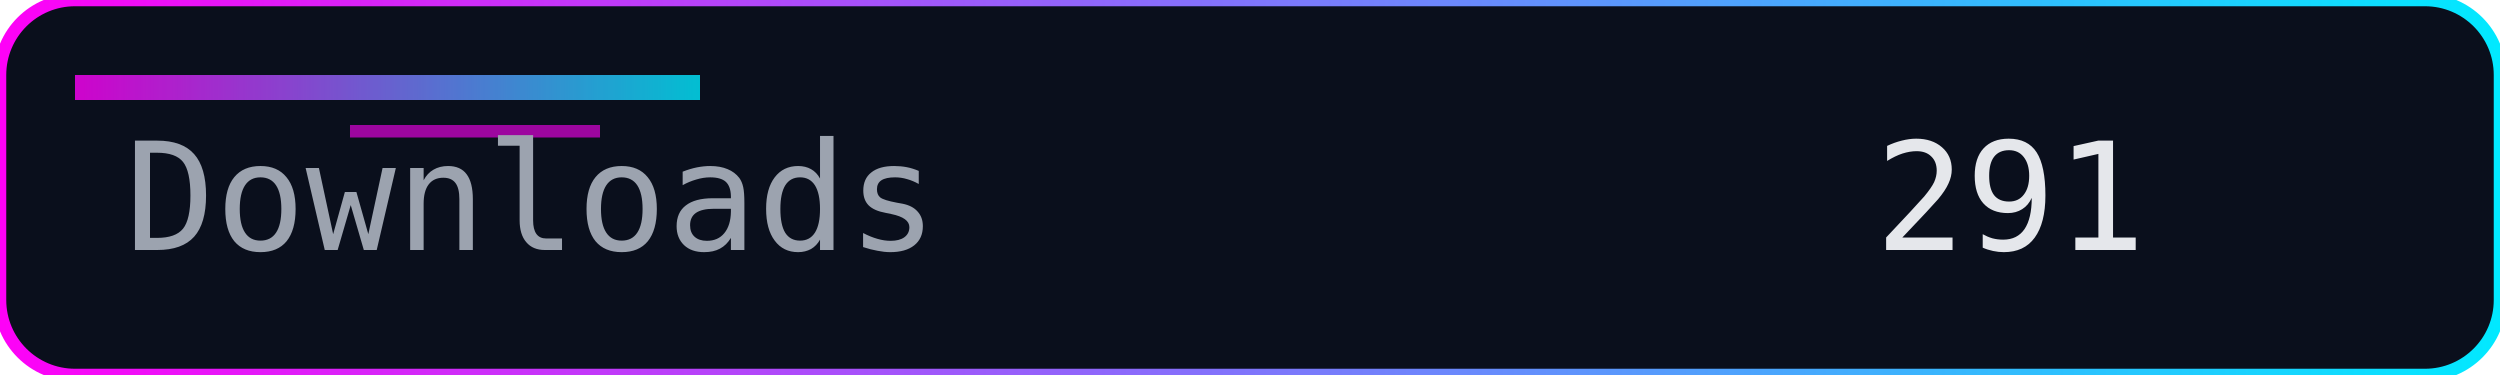
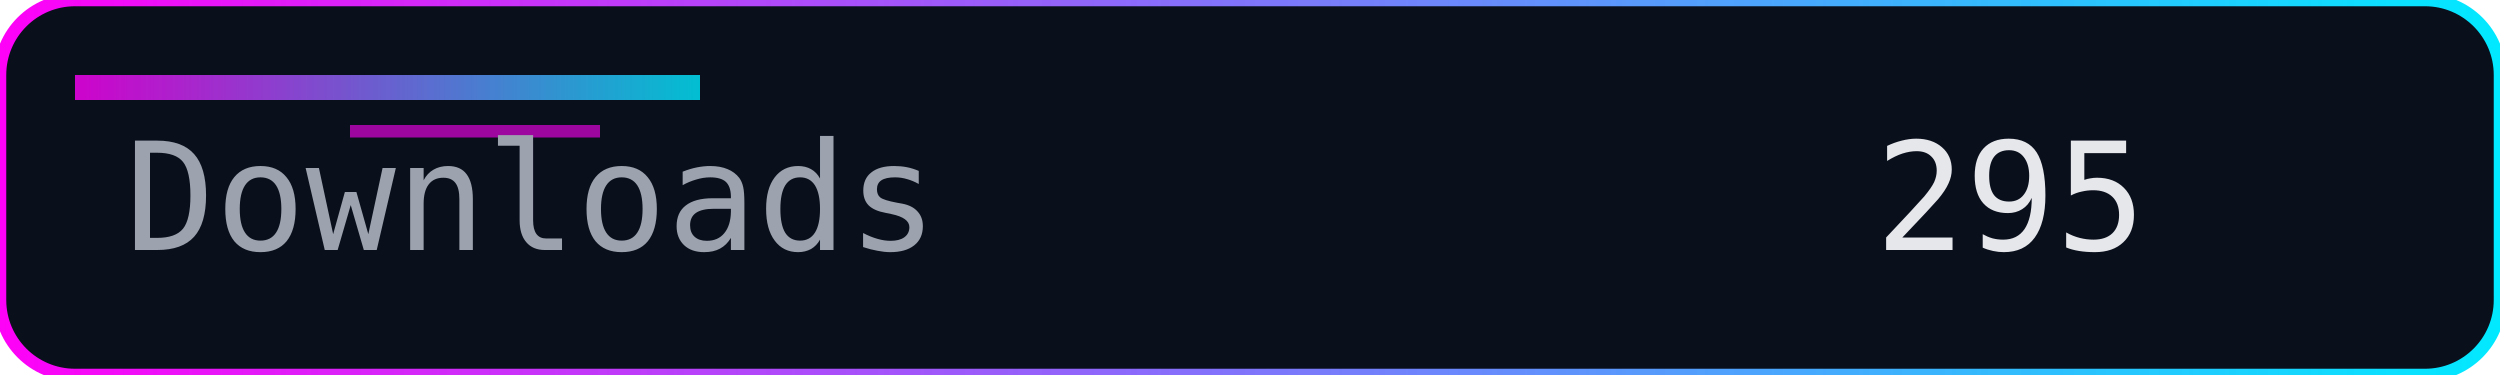
<svg xmlns="http://www.w3.org/2000/svg" width="200" height="30" role="img" aria-label="Downloads">
  <defs>
    <linearGradient id="accent" x1="0" y1="0" x2="1" y2="0">
      <stop offset="0%" stop-color="#ff00f7" />
      <stop offset="100%" stop-color="#00eaff" />
    </linearGradient>
  </defs>
  <rect width="200" height="30" rx="6" fill="#0a0f1c" />
  <rect width="200" height="30" rx="6" fill="none" stroke="url(#accent)" stroke-width="1" />
  <rect x="6" y="6" width="50" height="2" fill="url(#accent)" opacity="0.8" />
  <rect x="28" y="10" width="20" height="1" fill="#ff00f7" opacity="0.6" />
  <g font-family="Consolas, Menlo, monospace" font-size="12">
    <text x="10" y="20" fill="#9ca3af">Downloads</text>
-     <text x="150" y="20" fill="#e5e7eb">291</text>
+     <text x="150" y="20" fill="#e5e7eb">295</text>
  </g>
</svg>
